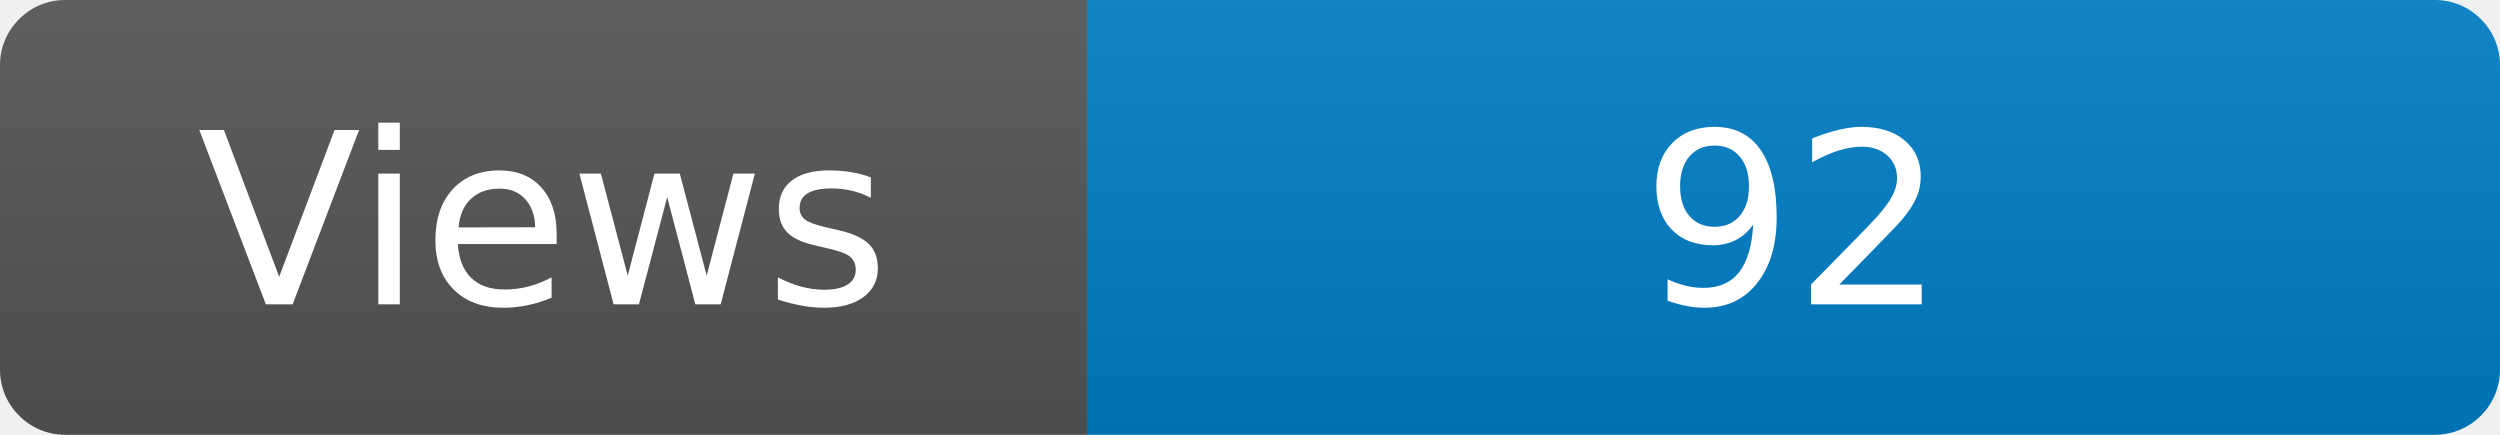
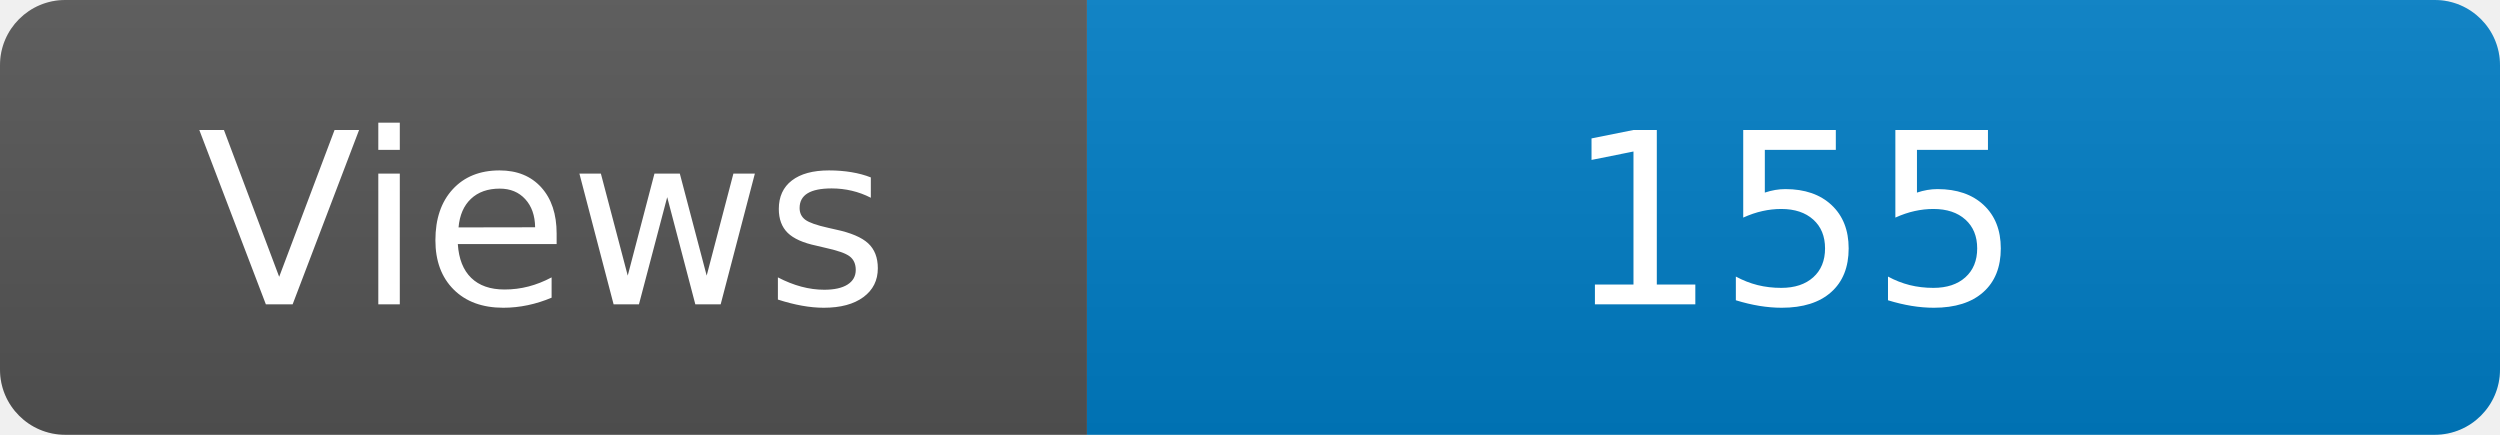
<svg xmlns="http://www.w3.org/2000/svg" width="115" height="20" role="img" aria-label="Maintained?: yes">
  <linearGradient id="s" x2="0" y2="100%">
    <stop offset="0" stop-color="#bbb" stop-opacity=".1" />
    <stop offset="1" stop-opacity=".1" />
  </linearGradient>
  <clipPath id="r">
    <rect width="115" height="20" rx="3" fill="#fff" />
  </clipPath>
  <g clip-path="url(#r)">
    <rect width="50" height="20" fill="#555" />
    <rect x="50" width="160" height="20" fill="#007ec6" />
    <rect width="115" height="20" fill="url(#s)" />
  </g>
  <g fill="#fff" text-anchor="middle" font-family="Verdana,Geneva,DejaVu Sans,sans-serif" font-size="110">
    <text x="250" y="140" transform="scale(.1)" fill="#fff">Views</text>
-     <text x="825" y="140" transform="scale(.1)" fill="#fff">92</text>
+     <text x="825" y="140" transform="scale(.1)" fill="#fff">155</text>
  </g>
</svg>
